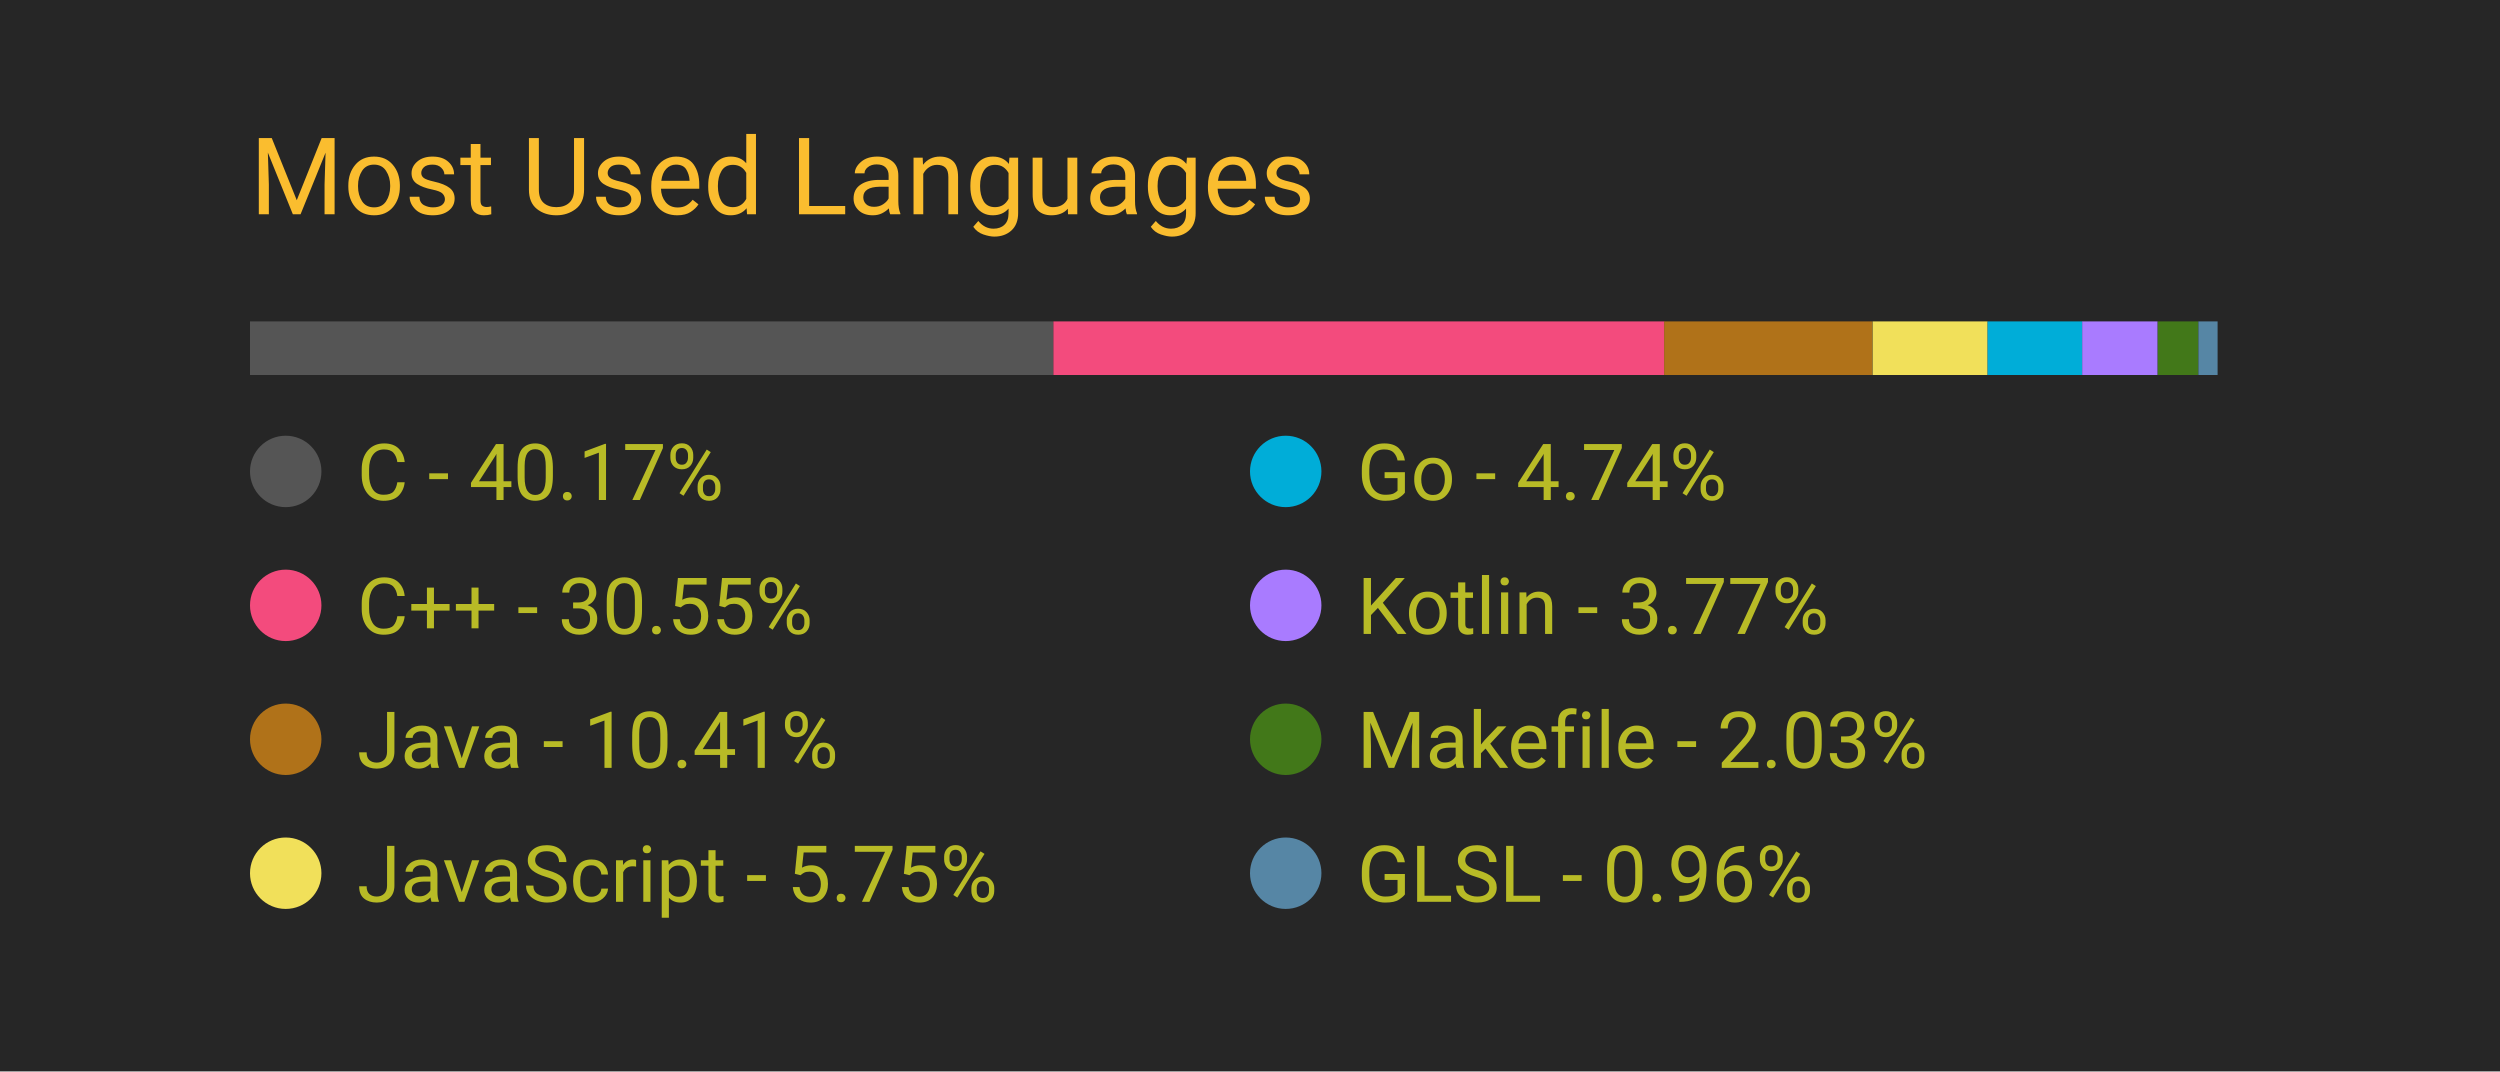
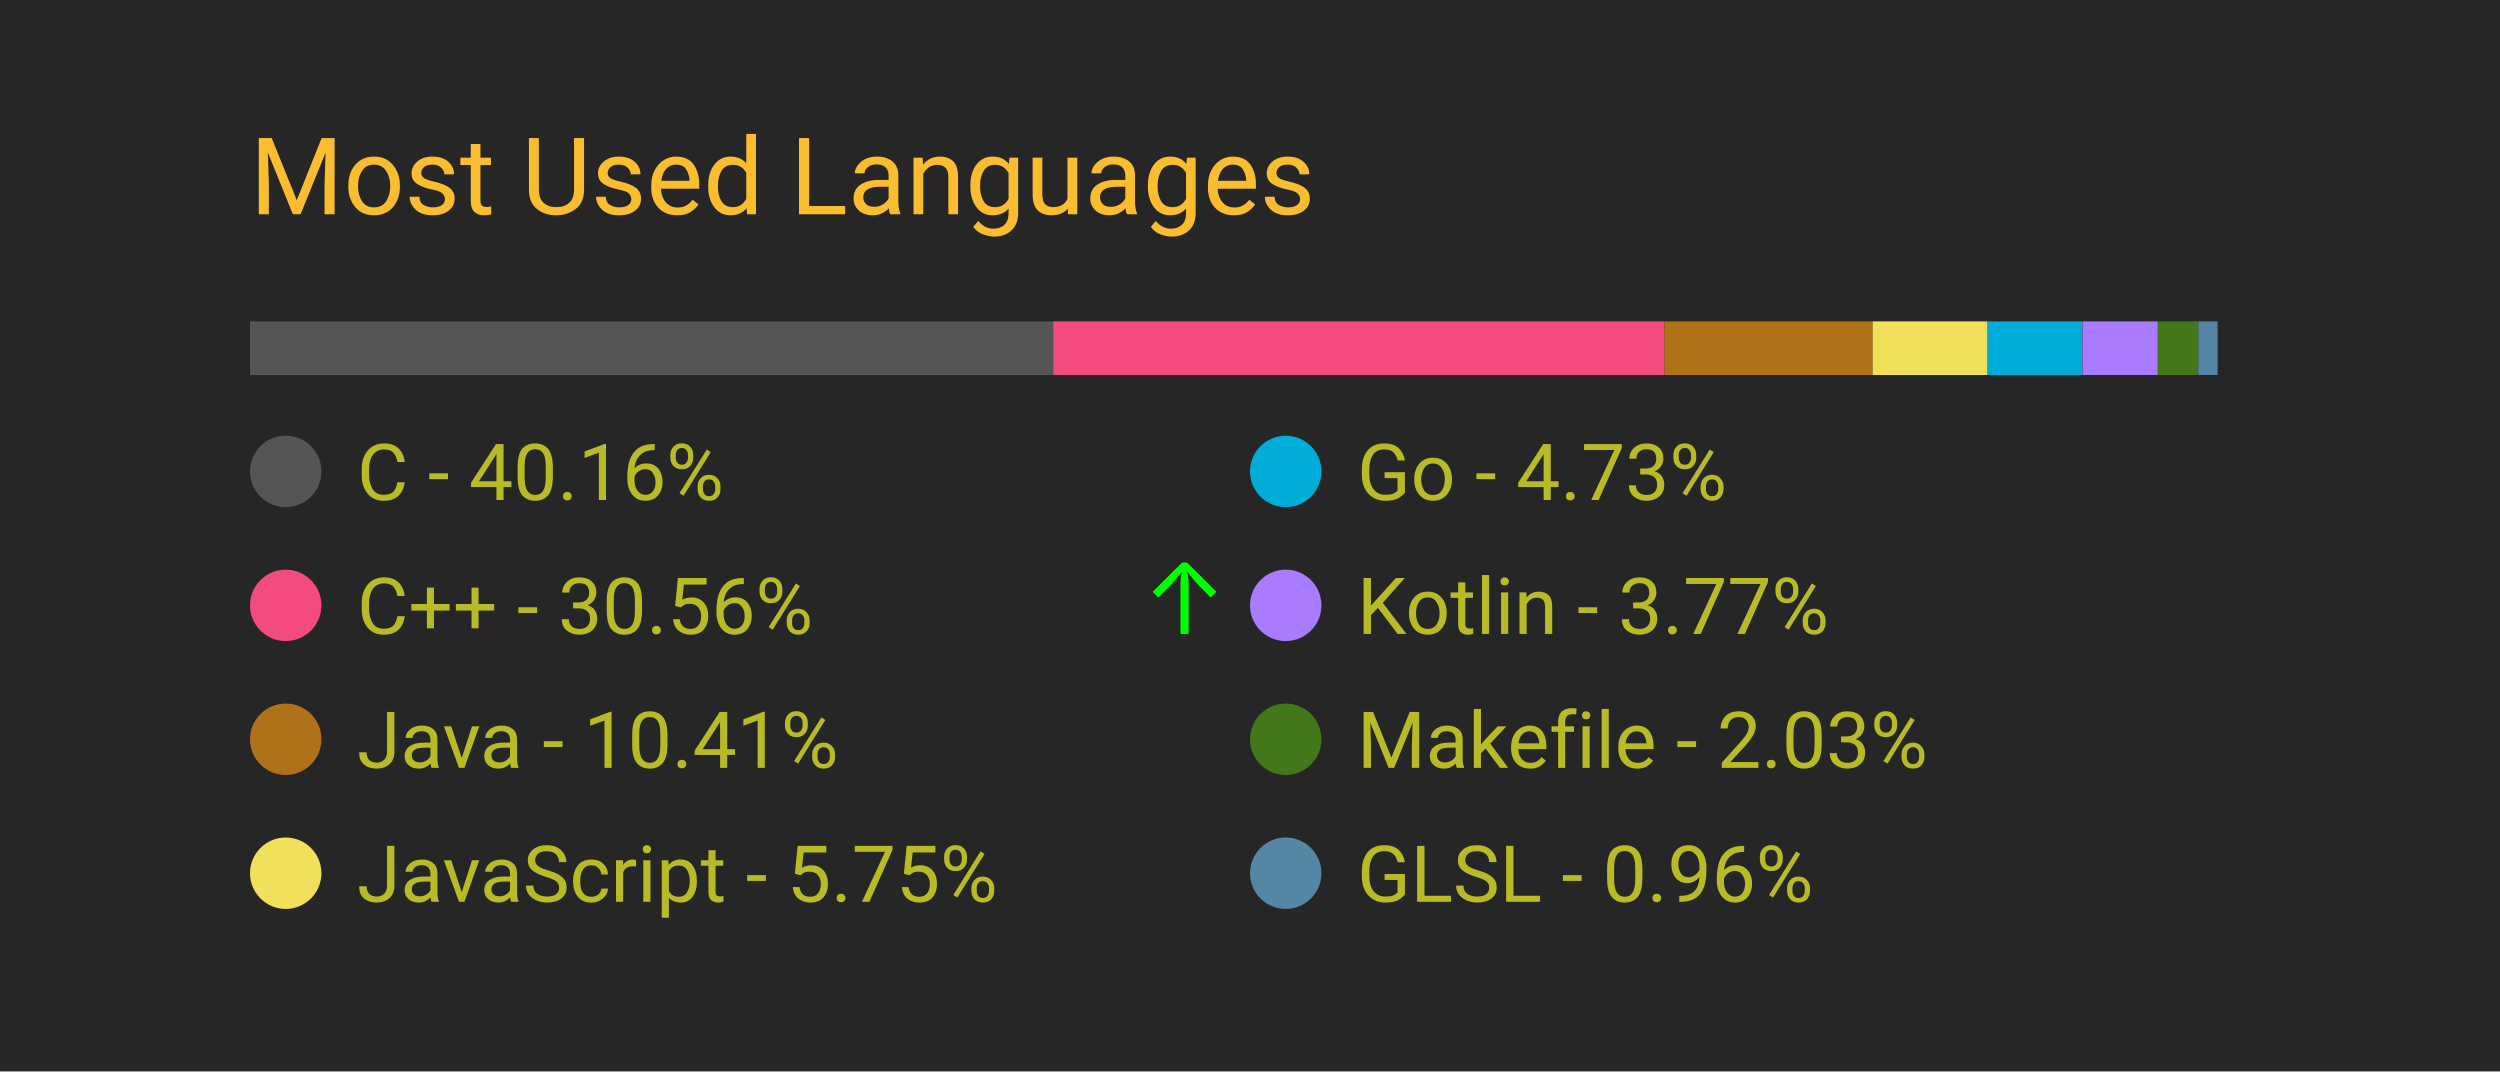
<svg xmlns="http://www.w3.org/2000/svg" width="350" height="150" viewBox="0 0 350 150">
  <style>
		.background {
			width: 100%;
			height: 100%;
			fill: #262626;
		}
		
		text {
			font-family: -apple-system, BlinkMacSystemFont, 'Segoe UI', Roboto, Oxygen, Ubuntu, Cantarell, 'Open Sans', 'Helvetica Neue', sans-serif;
		}

		.title {
			font-size: 15px;
			fill: #fabd2f;
		}

		.bar-segment {
			height: 100%;
		}

		.lang-name {
			font-size: 11px;
			fill: #b8bb26
		}

		.delta-arrow {
			font-size: 14px;
			fill: #00ff00;
		}
	</style>
  <rect class="background" />
  <text class="title" x="10%" y="20%">
		Most Used Languages
	</text>
  <svg x="10%" y="30%" width="80%" height="5%">
-     <rect class="bar-segment" x="0.00%" width="40.17%" fill="#555555" />
-     <rect class="bar-segment" x="40.17%" width="30.55%" fill="#f34b7d" />
-     <rect class="bar-segment" x="70.71%" width="10.41%" fill="#b07219" />
+     <rect class="bar-segment" x="0.00%" width="40.16%" fill="#555555" />
+     <rect class="bar-segment" x="40.16%" width="30.56%" fill="#f34b7d" />
+     <rect class="bar-segment" x="70.72%" width="10.41%" fill="#b07219" />
    <rect class="bar-segment" x="81.13%" width="5.75%" fill="#f1e05a" />
-     <rect class="bar-segment" x="86.88%" width="4.74%" fill="#00ADD8" />
-     <rect class="bar-segment" x="91.61%" width="3.77%" fill="#A97BFF" />
+     <rect class="bar-segment" x="86.88%" width="4.73%" fill="#00ADD8" />
+     <rect class="bar-segment" x="91.62%" width="3.77%" fill="#A97BFF" />
    <rect class="bar-segment" x="95.39%" width="2.03%" fill="#427819" />
    <rect class="bar-segment" x="97.42%" width="0.96%" fill="#5686a5" />
  </svg>
  <svg x="10%" y="40%" width="80%" height="50%">
    <svg y="0%" x="0%">
      <circle cx="5" cy="6" r="5" fill="#555555" />
      <text class="lang-name" x="15" y="10">
- 				C - 40.17%
+ 				C - 40.16%
			</text>
      <text class="delta-arrow" dx="125" y="10" style="opacity: 0.00%">
				↑
			</text>
    </svg>
    <svg y="25%" x="0%">
      <circle cx="5" cy="6" r="5" fill="#f34b7d" />
      <text class="lang-name" x="15" y="10">
- 				C++ - 30.55%
+ 				C++ - 30.56%
			</text>
-       <text class="delta-arrow" dx="125" y="10" style="opacity: 0.00%">
+       <text class="delta-arrow" dx="125" y="10" style="opacity: 100.00%">
				↑
			</text>
    </svg>
    <svg y="50%" x="0%">
      <circle cx="5" cy="6" r="5" fill="#b07219" />
      <text class="lang-name" x="15" y="10">
				Java - 10.41%
			</text>
      <text class="delta-arrow" dx="125" y="10" style="opacity: 0.00%">
				↑
			</text>
    </svg>
    <svg y="75%" x="0%">
      <circle cx="5" cy="6" r="5" fill="#f1e05a" />
      <text class="lang-name" x="15" y="10">
				JavaScript - 5.75%
			</text>
      <text class="delta-arrow" dx="125" y="10" style="opacity: 0.00%">
				↑
			</text>
    </svg>
    <svg y="0%" x="50%">
      <circle cx="5" cy="6" r="5" fill="#00ADD8" />
      <text class="lang-name" x="15" y="10">
- 				Go - 4.74%
+ 				Go - 4.73%
			</text>
      <text class="delta-arrow" dx="125" y="10" style="opacity: 0.00%">
				↑
			</text>
    </svg>
    <svg y="25%" x="50%">
      <circle cx="5" cy="6" r="5" fill="#A97BFF" />
      <text class="lang-name" x="15" y="10">
				Kotlin - 3.77%
			</text>
      <text class="delta-arrow" dx="125" y="10" style="opacity: 0.00%">
				↑
			</text>
    </svg>
    <svg y="50%" x="50%">
      <circle cx="5" cy="6" r="5" fill="#427819" />
      <text class="lang-name" x="15" y="10">
				Makefile - 2.03%
			</text>
      <text class="delta-arrow" dx="125" y="10" style="opacity: 0.00%">
				↑
			</text>
    </svg>
    <svg y="75%" x="50%">
      <circle cx="5" cy="6" r="5" fill="#5686a5" />
      <text class="lang-name" x="15" y="10">
				GLSL - 0.96%
			</text>
      <text class="delta-arrow" dx="125" y="10" style="opacity: 0.00%">
				↑
			</text>
    </svg>
  </svg>
</svg>
